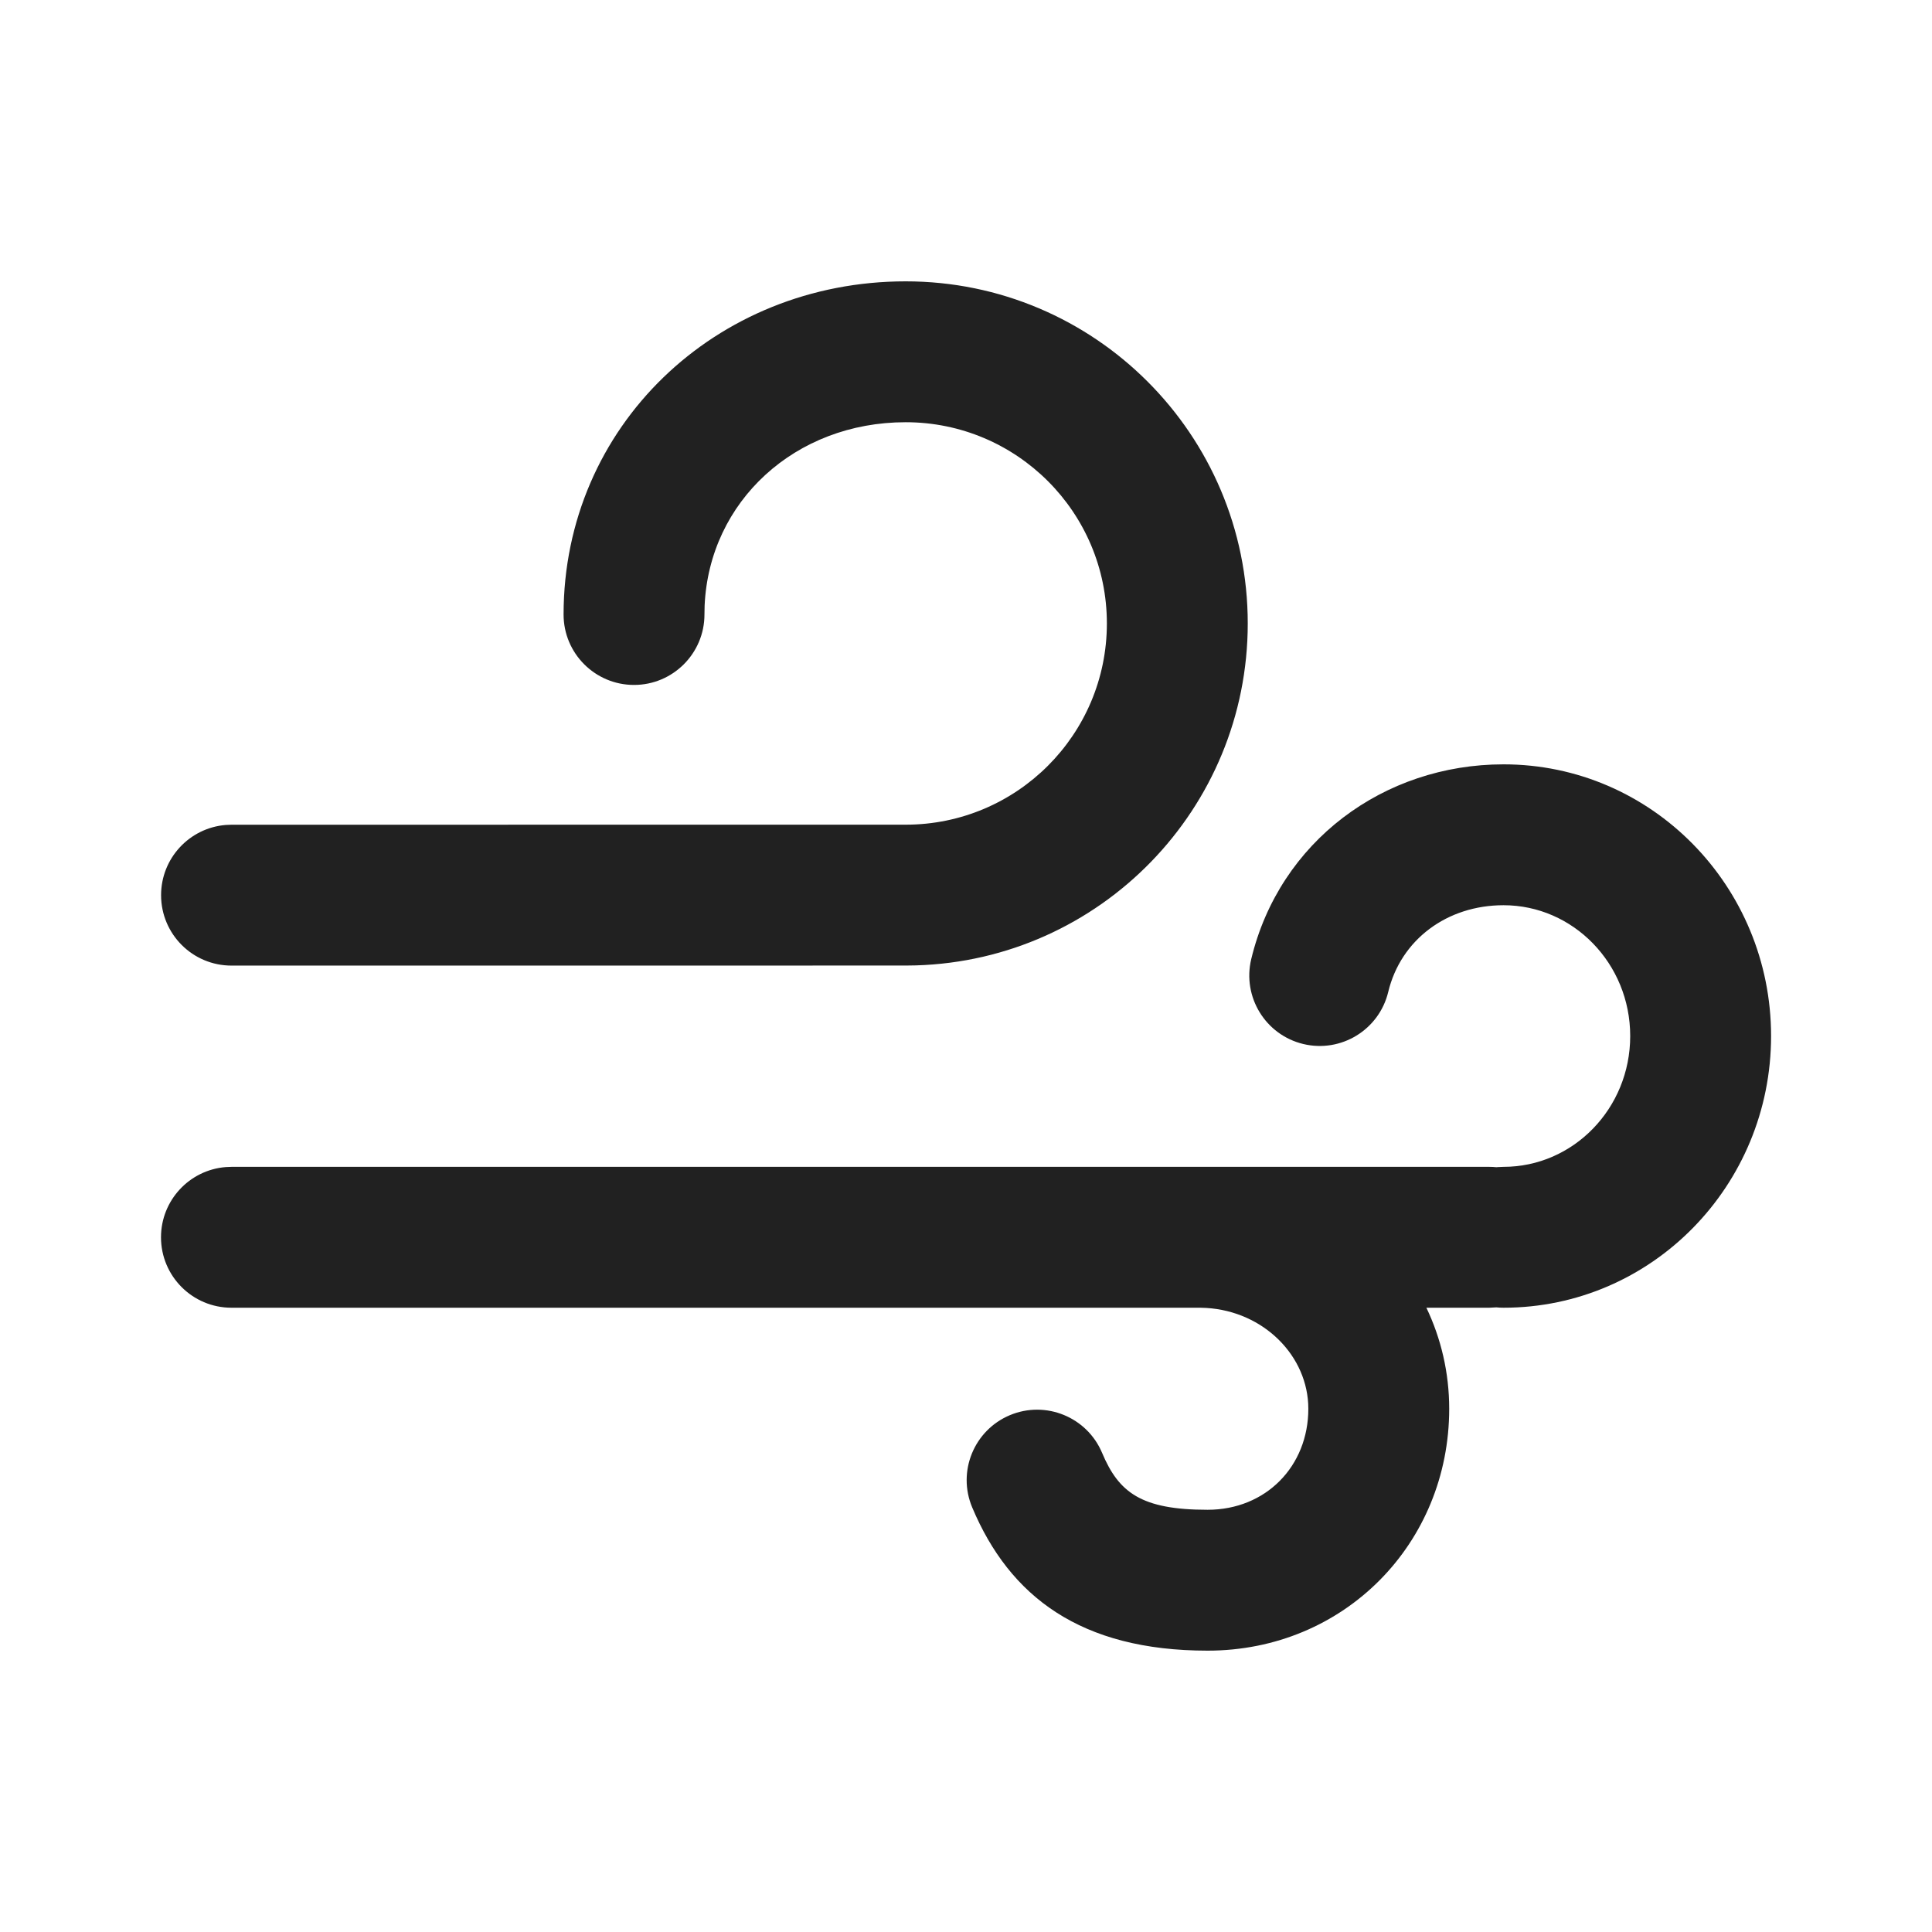
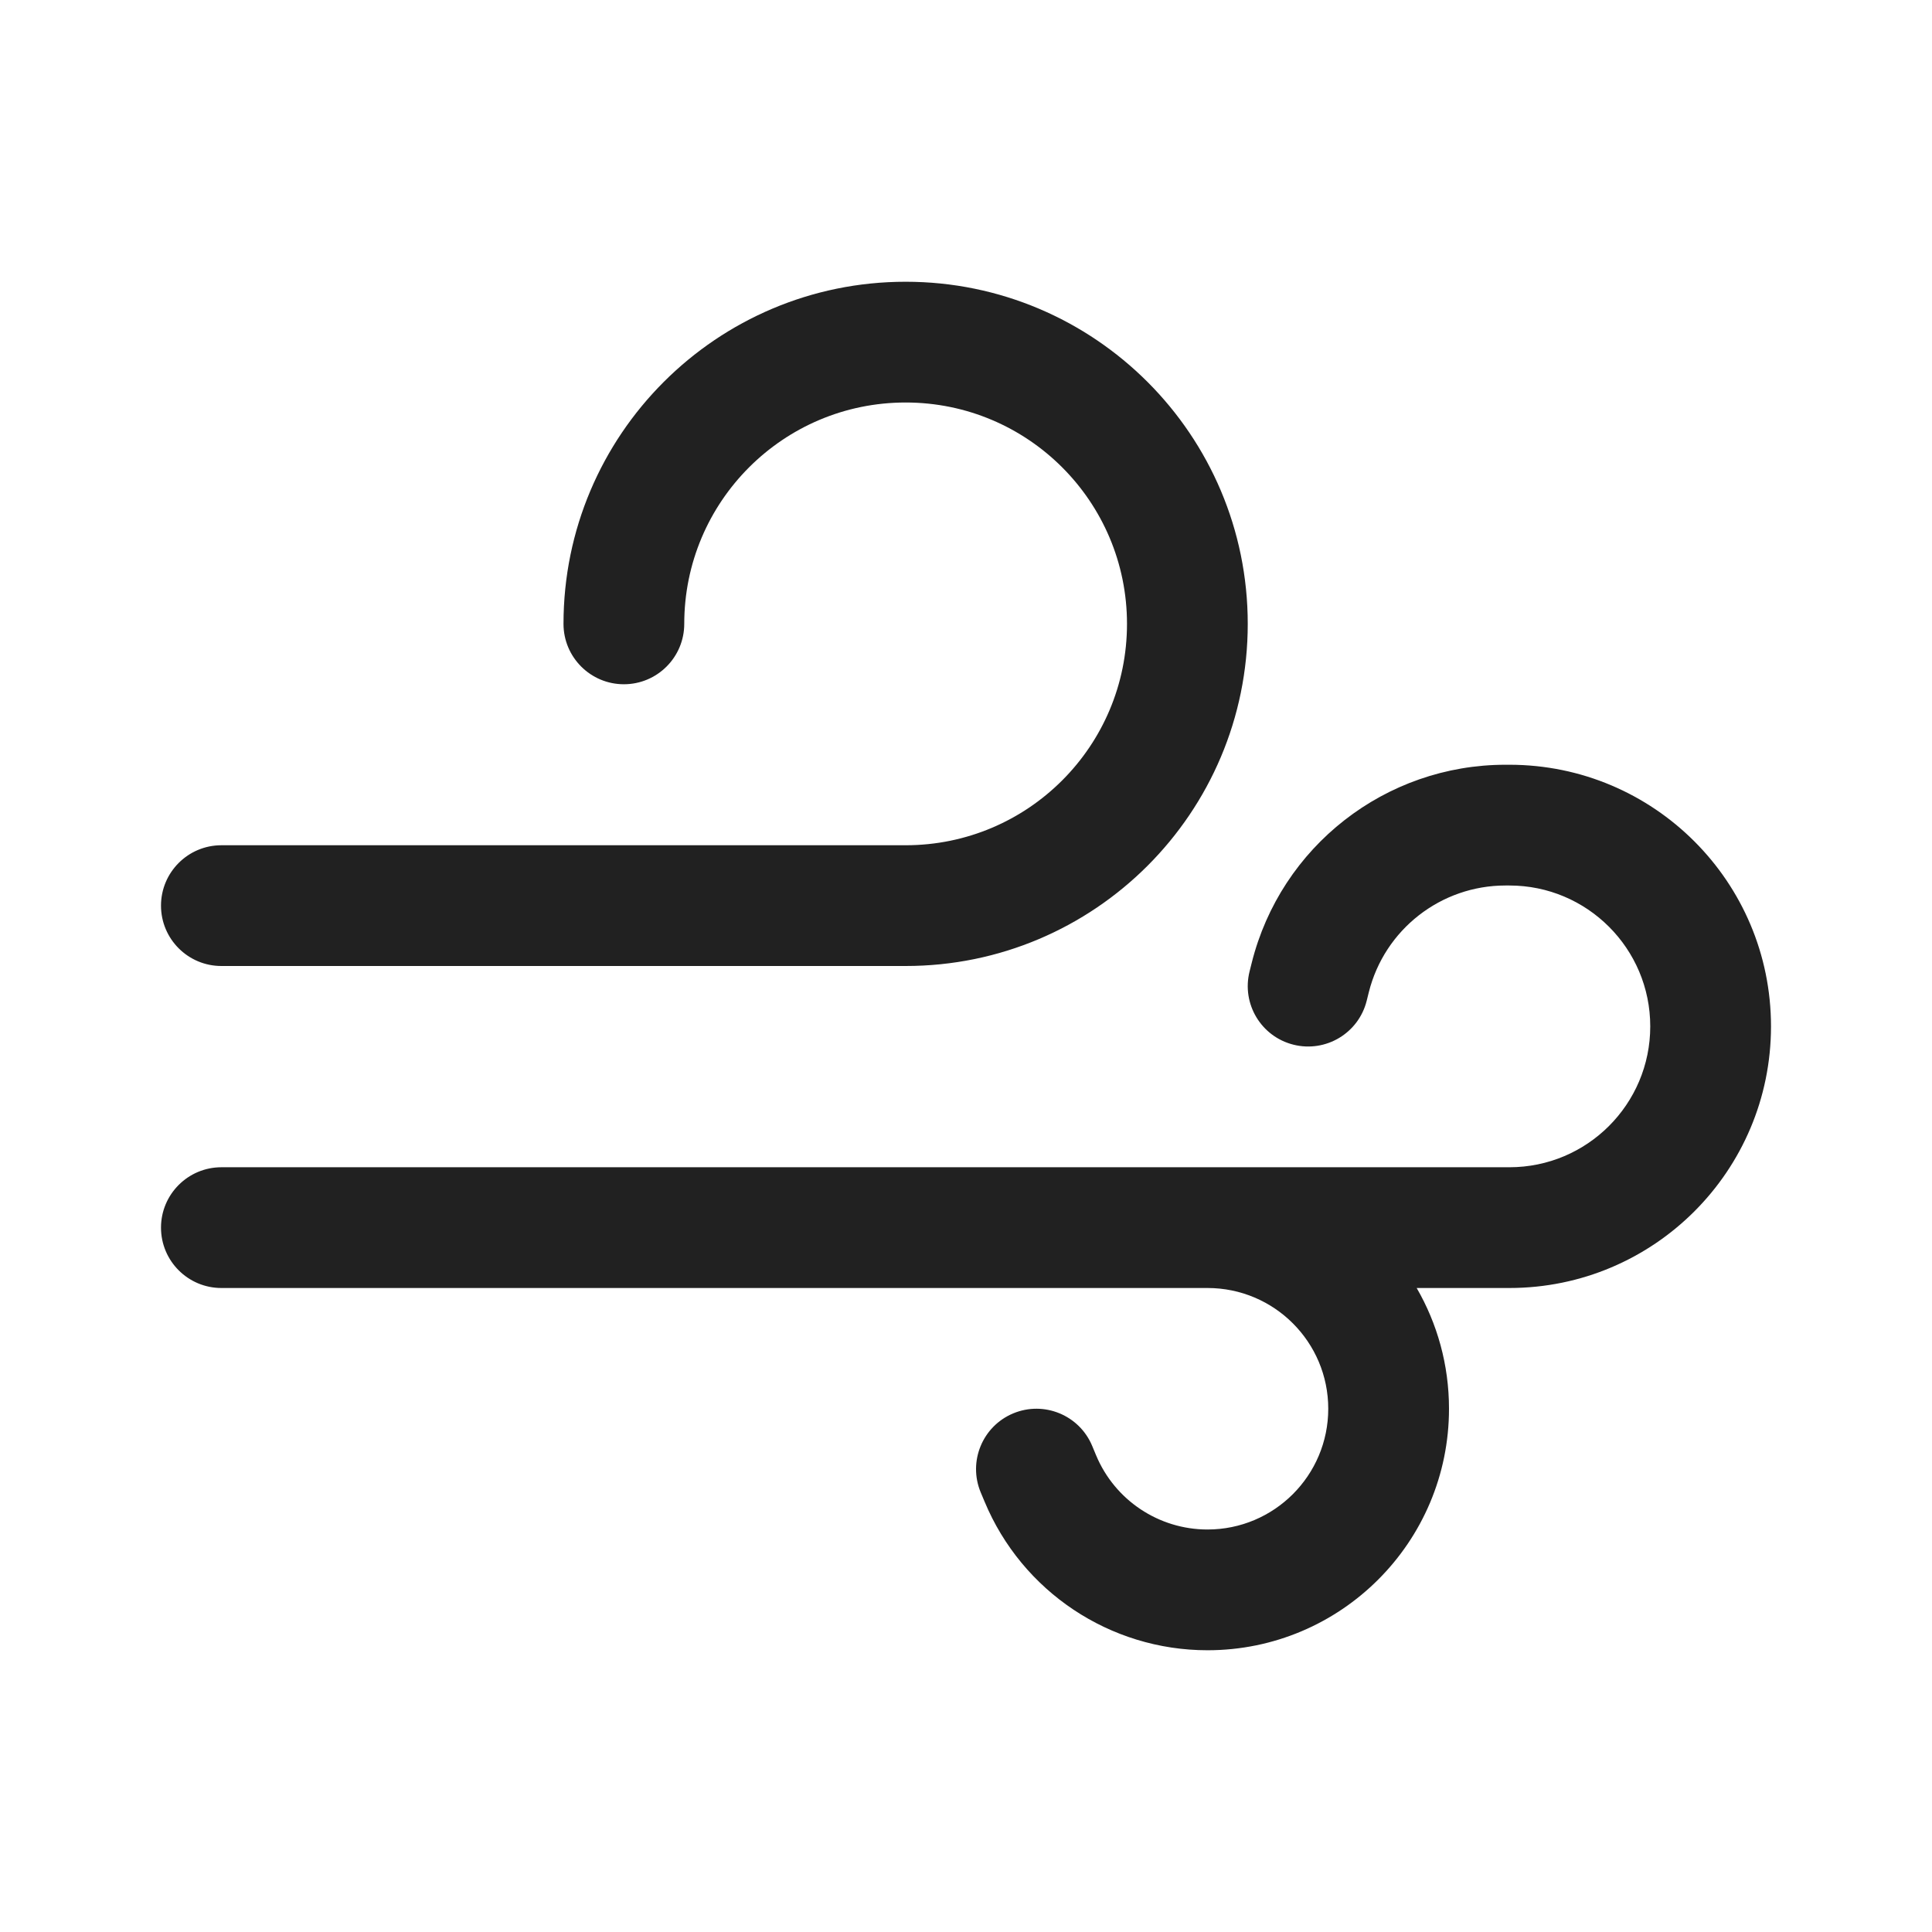
<svg xmlns="http://www.w3.org/2000/svg" width="48" height="48" viewBox="0 0 48 48" fill="none">
-   <path d="M37.355 18.99C41.034 18.99 44.002 22.02 44.002 25.74C44.002 29.46 41.034 32.49 37.355 32.49C37.295 32.49 37.235 32.487 37.177 32.481L37.002 32.49L35.438 32.49C35.802 33.253 36.005 34.103 36.005 35C36.005 38.346 33.4 41.01 30.002 41.01C26.849 41.01 25.084 39.665 24.154 37.451C23.779 36.56 24.198 35.535 25.089 35.16C25.98 34.786 27.006 35.205 27.381 36.096C27.796 37.083 28.356 37.51 30.002 37.51C31.449 37.51 32.505 36.43 32.505 35C32.505 33.69 31.396 32.579 29.965 32.495L29.82 32.49H5.75C4.784 32.49 4 31.707 4 30.74C4 29.822 4.707 29.069 5.606 28.996L5.75 28.99H37.002C37.062 28.99 37.121 28.993 37.18 28.999L37.211 28.996L37.355 28.99C39.084 28.99 40.502 27.543 40.502 25.74C40.502 23.937 39.084 22.49 37.355 22.49C35.953 22.49 34.803 23.343 34.49 24.645C34.264 25.585 33.319 26.164 32.379 25.938C31.44 25.712 30.861 24.767 31.087 23.827C31.789 20.909 34.376 18.99 37.355 18.99ZM22.501 6.99C27.195 6.99 31 10.796 31 15.489C31 20.098 27.332 23.85 22.756 23.985L22.501 23.989L5.752 23.99C4.785 23.99 4.002 23.207 4.002 22.24C4.002 21.322 4.709 20.569 5.608 20.496L5.752 20.49L22.501 20.489C25.262 20.489 27.5 18.25 27.5 15.489C27.5 12.729 25.262 10.49 22.501 10.49C19.754 10.49 17.62 12.456 17.506 15.049L17.502 15.267C17.502 16.233 16.718 17.017 15.752 17.017C14.785 17.017 14.002 16.233 14.002 15.267C14.002 10.597 17.78 6.99 22.501 6.99Z" fill="#212121" />
+   <path d="M14 15.5C14 10.806 17.806 7 22.5 7C27.194 7 31 10.806 31 15.5C31 20.194 27.194 24 22.5 24H5.5C4.672 24 4 23.328 4 22.5C4 21.672 4.672 21 5.5 21H22.5C25.538 21 28 18.538 28 15.5C28 12.462 25.538 10 22.5 10C19.462 10 17 12.462 17 15.5C17 16.328 16.328 17 15.5 17C14.672 17 14 16.328 14 15.5ZM31.098 23.924C31.821 21.03 34.421 19 37.404 19H37.5C41.09 19 44 21.91 44 25.5C44 29.09 41.09 32 37.5 32H35.197C35.708 32.883 36 33.907 36 35C36 38.314 33.314 41 30 41C27.578 41 25.393 39.544 24.462 37.308L24.365 37.077C24.047 36.312 24.408 35.434 25.173 35.115C25.938 34.797 26.816 35.158 27.135 35.923L27.231 36.154C27.697 37.272 28.789 38 30 38C31.657 38 33 36.657 33 35C33 33.343 31.657 32 30 32H5.5C4.672 32 4 31.328 4 30.5C4 29.672 4.672 29 5.5 29H37.5C39.433 29 41 27.433 41 25.5C41 23.567 39.433 22 37.5 22H37.404C35.798 22 34.398 23.093 34.008 24.651L33.955 24.864C33.754 25.668 32.94 26.156 32.136 25.955C31.332 25.754 30.844 24.94 31.045 24.136L31.098 23.924Z" fill="#212121" />
</svg>
